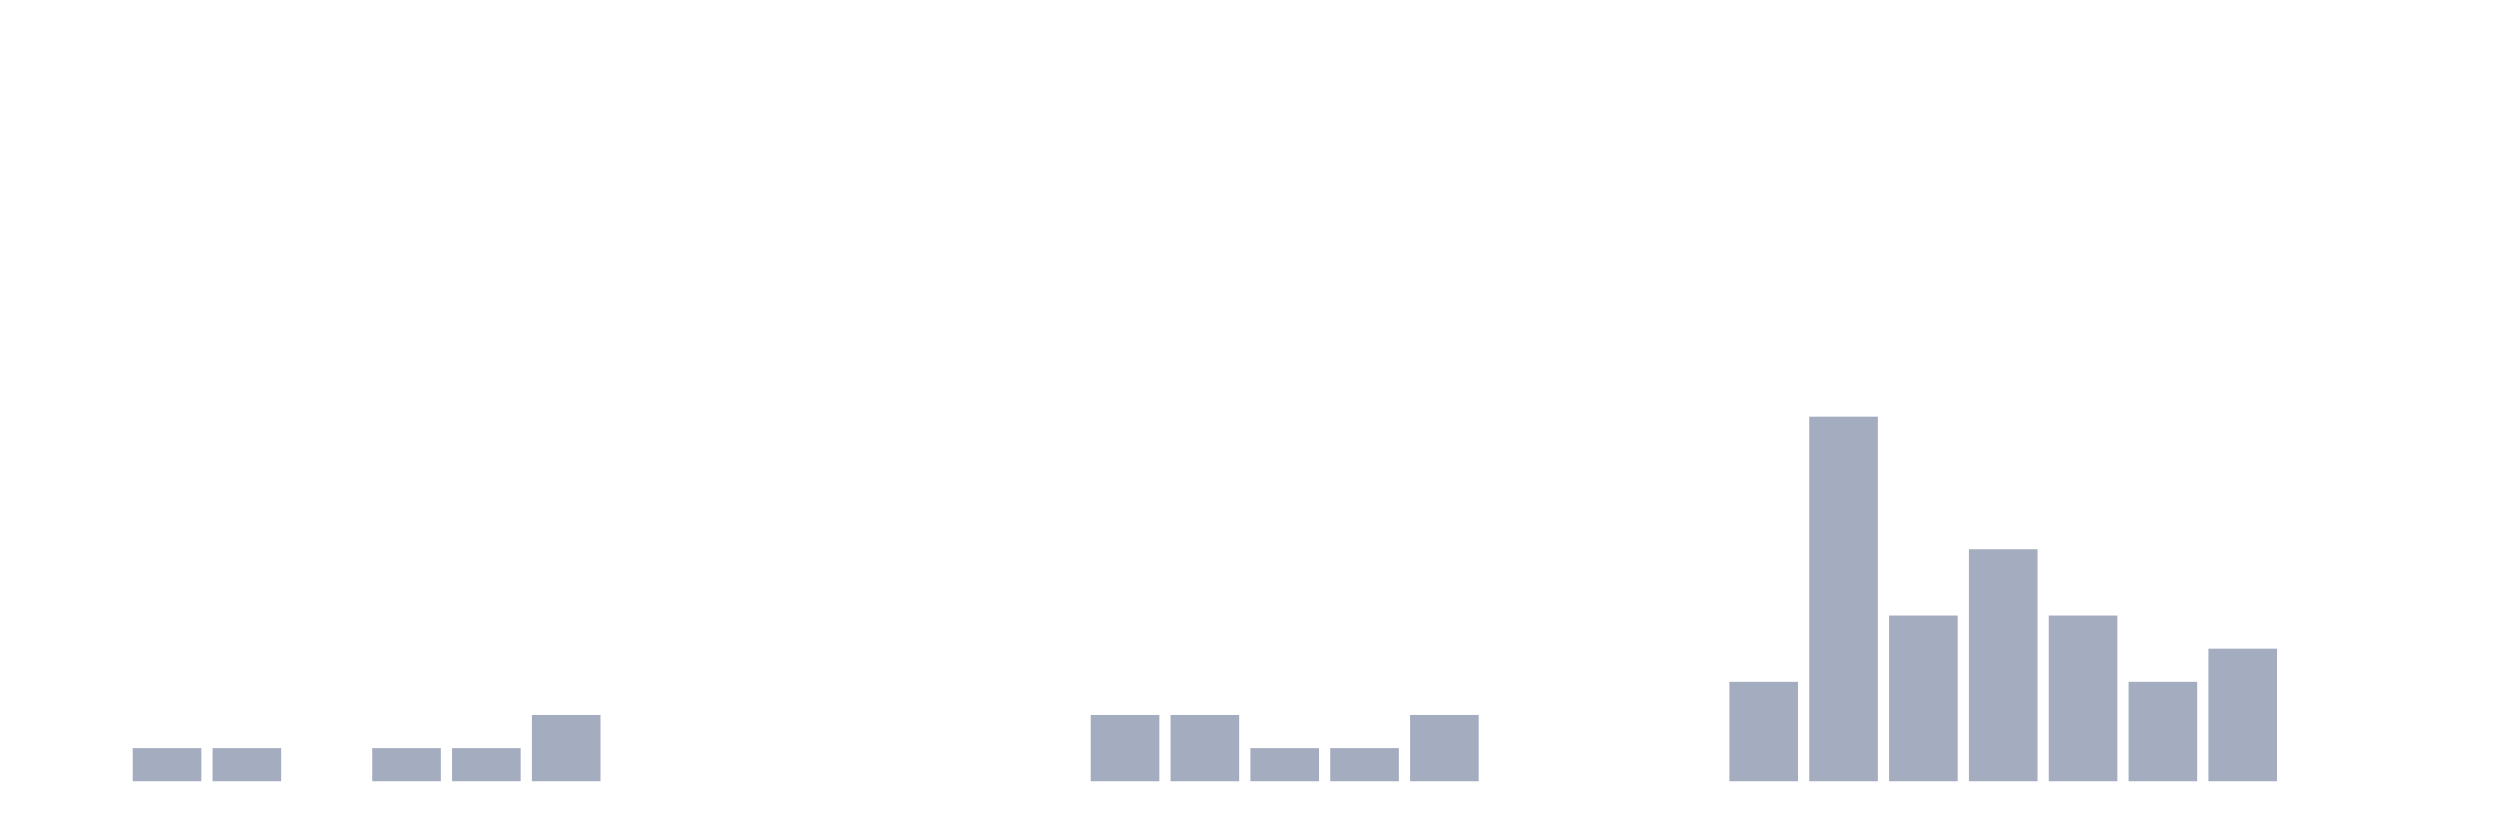
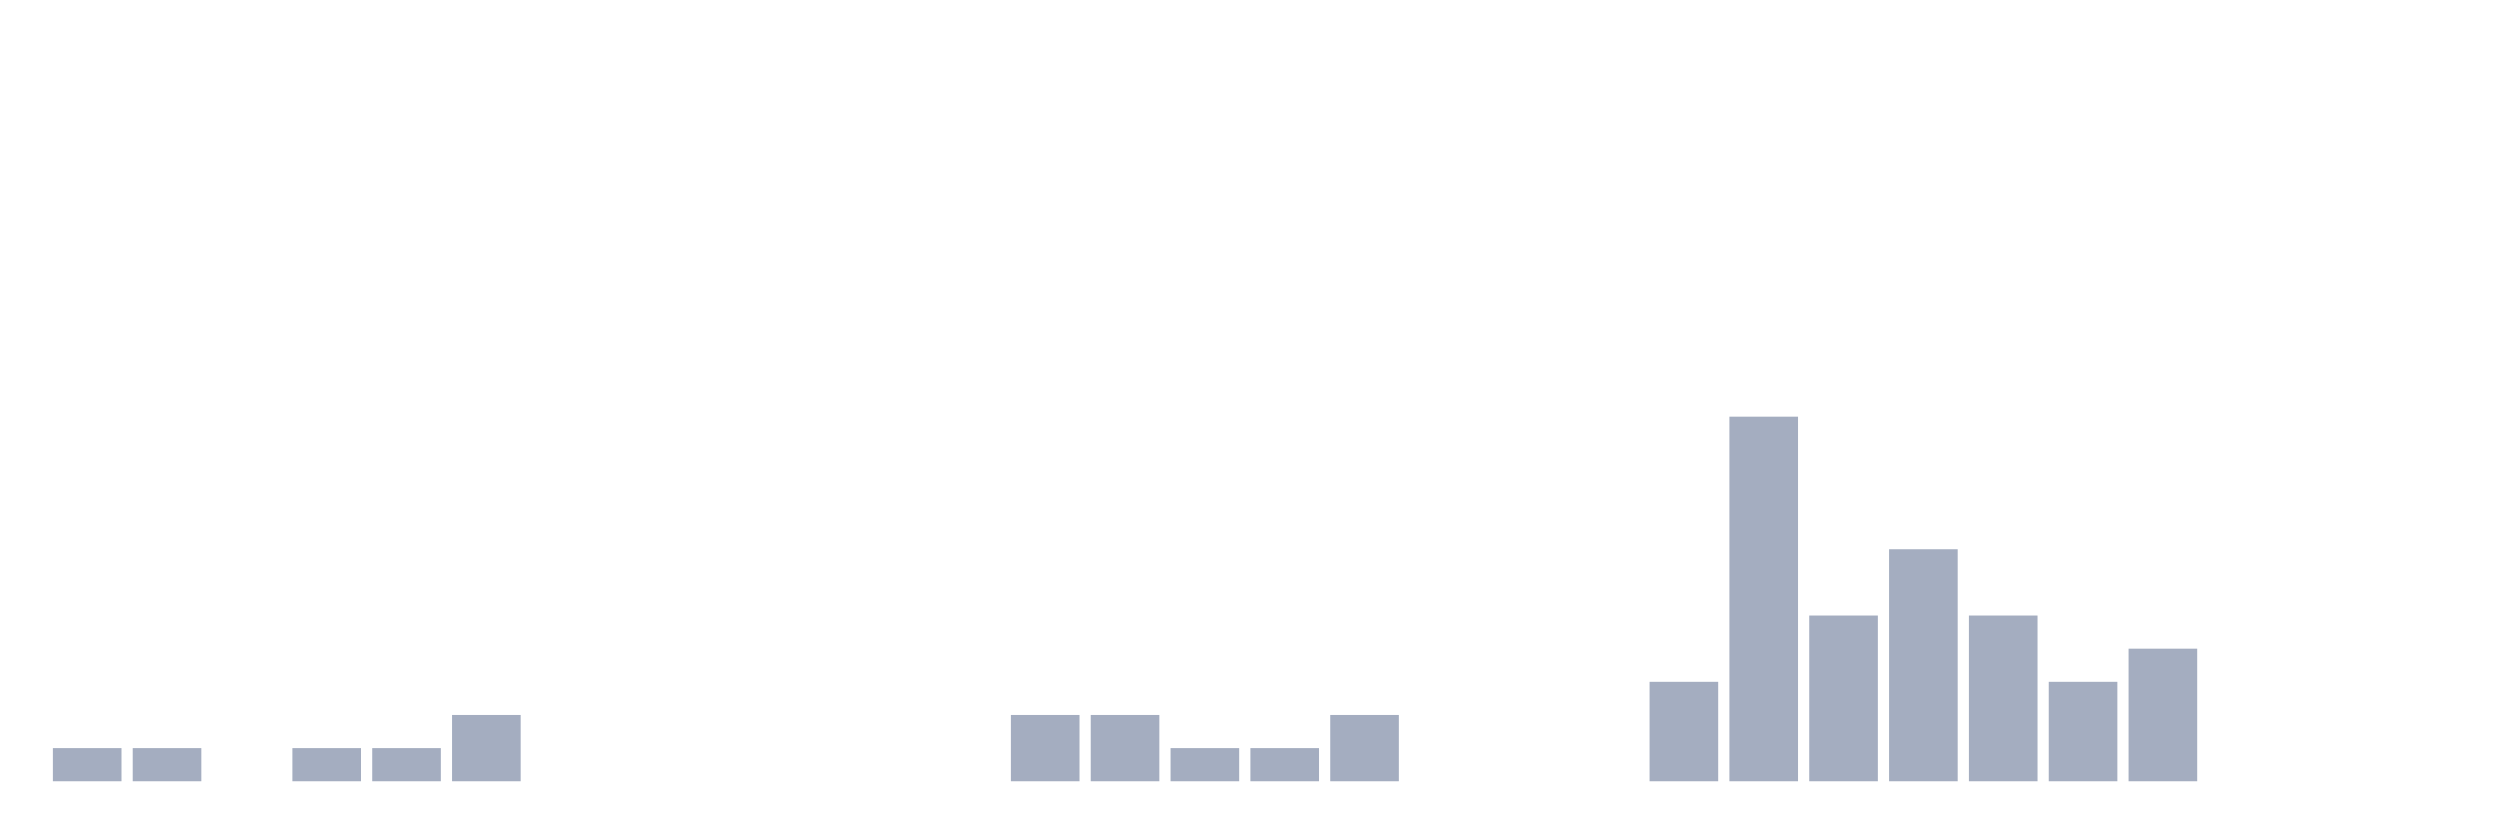
<svg xmlns="http://www.w3.org/2000/svg" viewBox="0 0 480 160">
  <g transform="translate(10,10)">
-     <rect class="bar" x="0.153" width="13.175" y="140" height="0" fill="rgb(164,173,192)" />
+     <rect class="bar" x="0.153" width="13.175" y="133.636" height="6.364" fill="rgb(164,173,192)" />
    <rect class="bar" x="15.482" width="13.175" y="133.636" height="6.364" fill="rgb(164,173,192)" />
-     <rect class="bar" x="30.81" width="13.175" y="133.636" height="6.364" fill="rgb(164,173,192)" />
-     <rect class="bar" x="46.138" width="13.175" y="140" height="0" fill="rgb(164,173,192)" />
+     <rect class="bar" x="30.81" width="13.175" y="140" height="0" fill="rgb(164,173,192)" />
+     <rect class="bar" x="46.138" width="13.175" y="133.636" height="6.364" fill="rgb(164,173,192)" />
    <rect class="bar" x="61.466" width="13.175" y="133.636" height="6.364" fill="rgb(164,173,192)" />
-     <rect class="bar" x="76.794" width="13.175" y="133.636" height="6.364" fill="rgb(164,173,192)" />
-     <rect class="bar" x="92.123" width="13.175" y="127.273" height="12.727" fill="rgb(164,173,192)" />
+     <rect class="bar" x="76.794" width="13.175" y="127.273" height="12.727" fill="rgb(164,173,192)" />
+     <rect class="bar" x="92.123" width="13.175" y="140" height="0" fill="rgb(164,173,192)" />
    <rect class="bar" x="107.451" width="13.175" y="140" height="0" fill="rgb(164,173,192)" />
    <rect class="bar" x="122.779" width="13.175" y="140" height="0" fill="rgb(164,173,192)" />
    <rect class="bar" x="138.107" width="13.175" y="140" height="0" fill="rgb(164,173,192)" />
    <rect class="bar" x="153.436" width="13.175" y="140" height="0" fill="rgb(164,173,192)" />
    <rect class="bar" x="168.764" width="13.175" y="140" height="0" fill="rgb(164,173,192)" />
-     <rect class="bar" x="184.092" width="13.175" y="140" height="0" fill="rgb(164,173,192)" />
+     <rect class="bar" x="184.092" width="13.175" y="127.273" height="12.727" fill="rgb(164,173,192)" />
    <rect class="bar" x="199.42" width="13.175" y="127.273" height="12.727" fill="rgb(164,173,192)" />
-     <rect class="bar" x="214.748" width="13.175" y="127.273" height="12.727" fill="rgb(164,173,192)" />
+     <rect class="bar" x="214.748" width="13.175" y="133.636" height="6.364" fill="rgb(164,173,192)" />
    <rect class="bar" x="230.077" width="13.175" y="133.636" height="6.364" fill="rgb(164,173,192)" />
-     <rect class="bar" x="245.405" width="13.175" y="133.636" height="6.364" fill="rgb(164,173,192)" />
-     <rect class="bar" x="260.733" width="13.175" y="127.273" height="12.727" fill="rgb(164,173,192)" />
+     <rect class="bar" x="245.405" width="13.175" y="127.273" height="12.727" fill="rgb(164,173,192)" />
+     <rect class="bar" x="260.733" width="13.175" y="140" height="0" fill="rgb(164,173,192)" />
    <rect class="bar" x="276.061" width="13.175" y="140" height="0" fill="rgb(164,173,192)" />
    <rect class="bar" x="291.39" width="13.175" y="140" height="0" fill="rgb(164,173,192)" />
-     <rect class="bar" x="306.718" width="13.175" y="140" height="0" fill="rgb(164,173,192)" />
-     <rect class="bar" x="322.046" width="13.175" y="120.909" height="19.091" fill="rgb(164,173,192)" />
-     <rect class="bar" x="337.374" width="13.175" y="70" height="70" fill="rgb(164,173,192)" />
-     <rect class="bar" x="352.702" width="13.175" y="108.182" height="31.818" fill="rgb(164,173,192)" />
-     <rect class="bar" x="368.031" width="13.175" y="95.455" height="44.545" fill="rgb(164,173,192)" />
-     <rect class="bar" x="383.359" width="13.175" y="108.182" height="31.818" fill="rgb(164,173,192)" />
-     <rect class="bar" x="398.687" width="13.175" y="120.909" height="19.091" fill="rgb(164,173,192)" />
-     <rect class="bar" x="414.015" width="13.175" y="114.545" height="25.455" fill="rgb(164,173,192)" />
+     <rect class="bar" x="306.718" width="13.175" y="120.909" height="19.091" fill="rgb(164,173,192)" />
+     <rect class="bar" x="322.046" width="13.175" y="70" height="70" fill="rgb(164,173,192)" />
+     <rect class="bar" x="337.374" width="13.175" y="108.182" height="31.818" fill="rgb(164,173,192)" />
+     <rect class="bar" x="352.702" width="13.175" y="95.455" height="44.545" fill="rgb(164,173,192)" />
+     <rect class="bar" x="368.031" width="13.175" y="108.182" height="31.818" fill="rgb(164,173,192)" />
+     <rect class="bar" x="383.359" width="13.175" y="120.909" height="19.091" fill="rgb(164,173,192)" />
+     <rect class="bar" x="398.687" width="13.175" y="114.545" height="25.455" fill="rgb(164,173,192)" />
+     <rect class="bar" x="414.015" width="13.175" y="140" height="0" fill="rgb(164,173,192)" />
    <rect class="bar" x="429.344" width="13.175" y="140" height="0" fill="rgb(164,173,192)" />
    <rect class="bar" x="444.672" width="13.175" y="140" height="0" fill="rgb(164,173,192)" />
  </g>
</svg>
